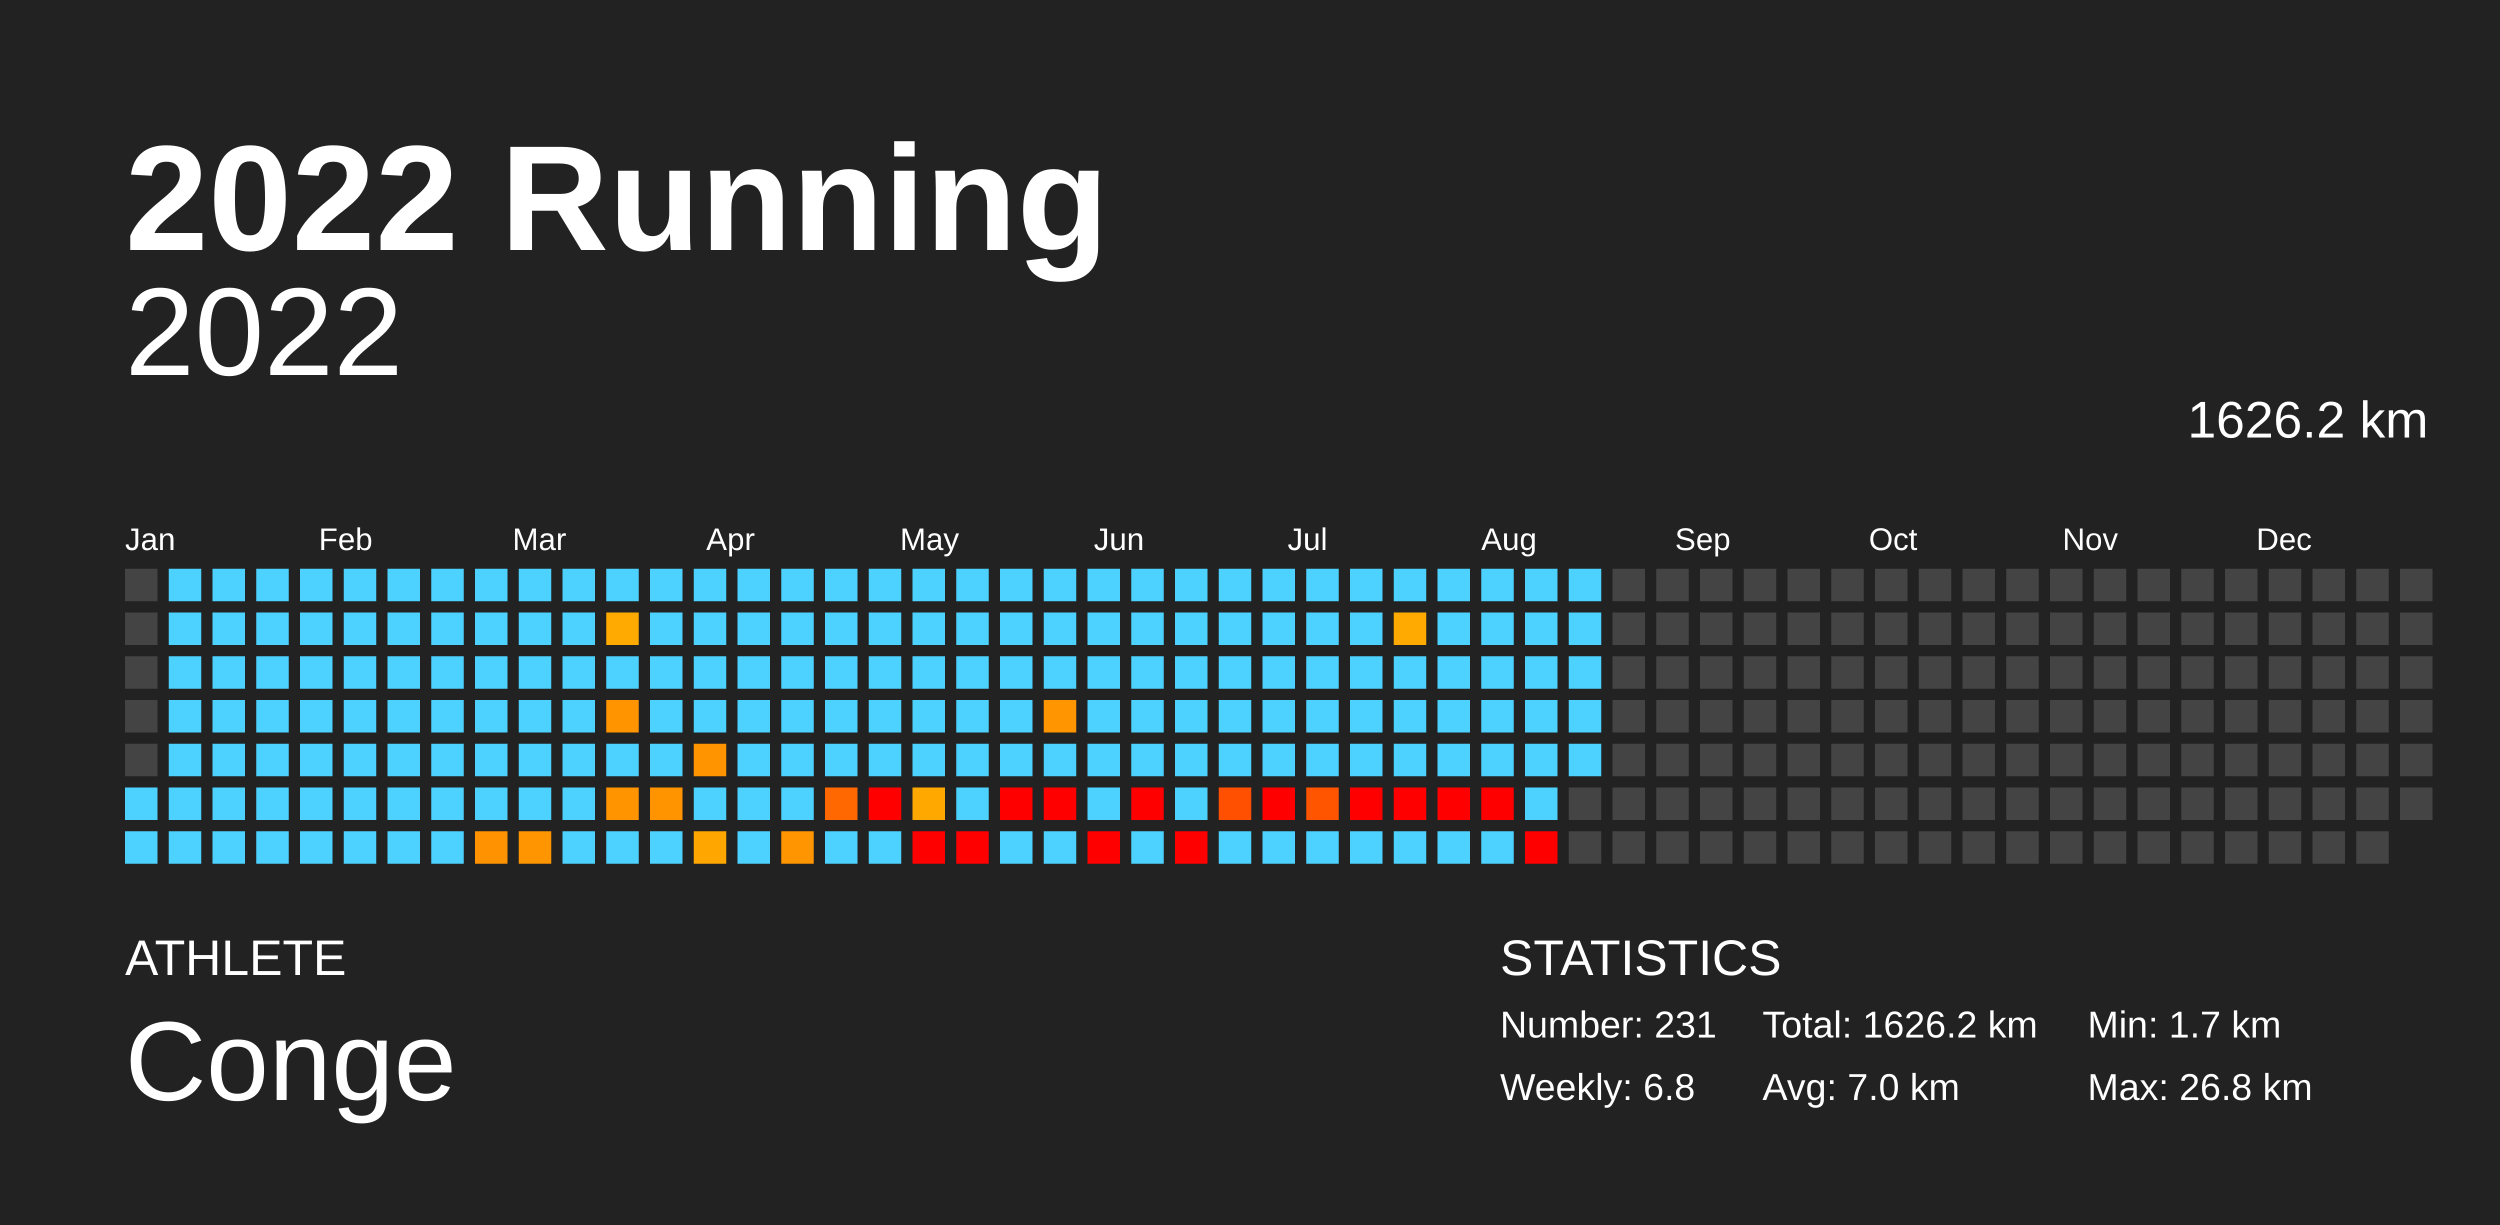
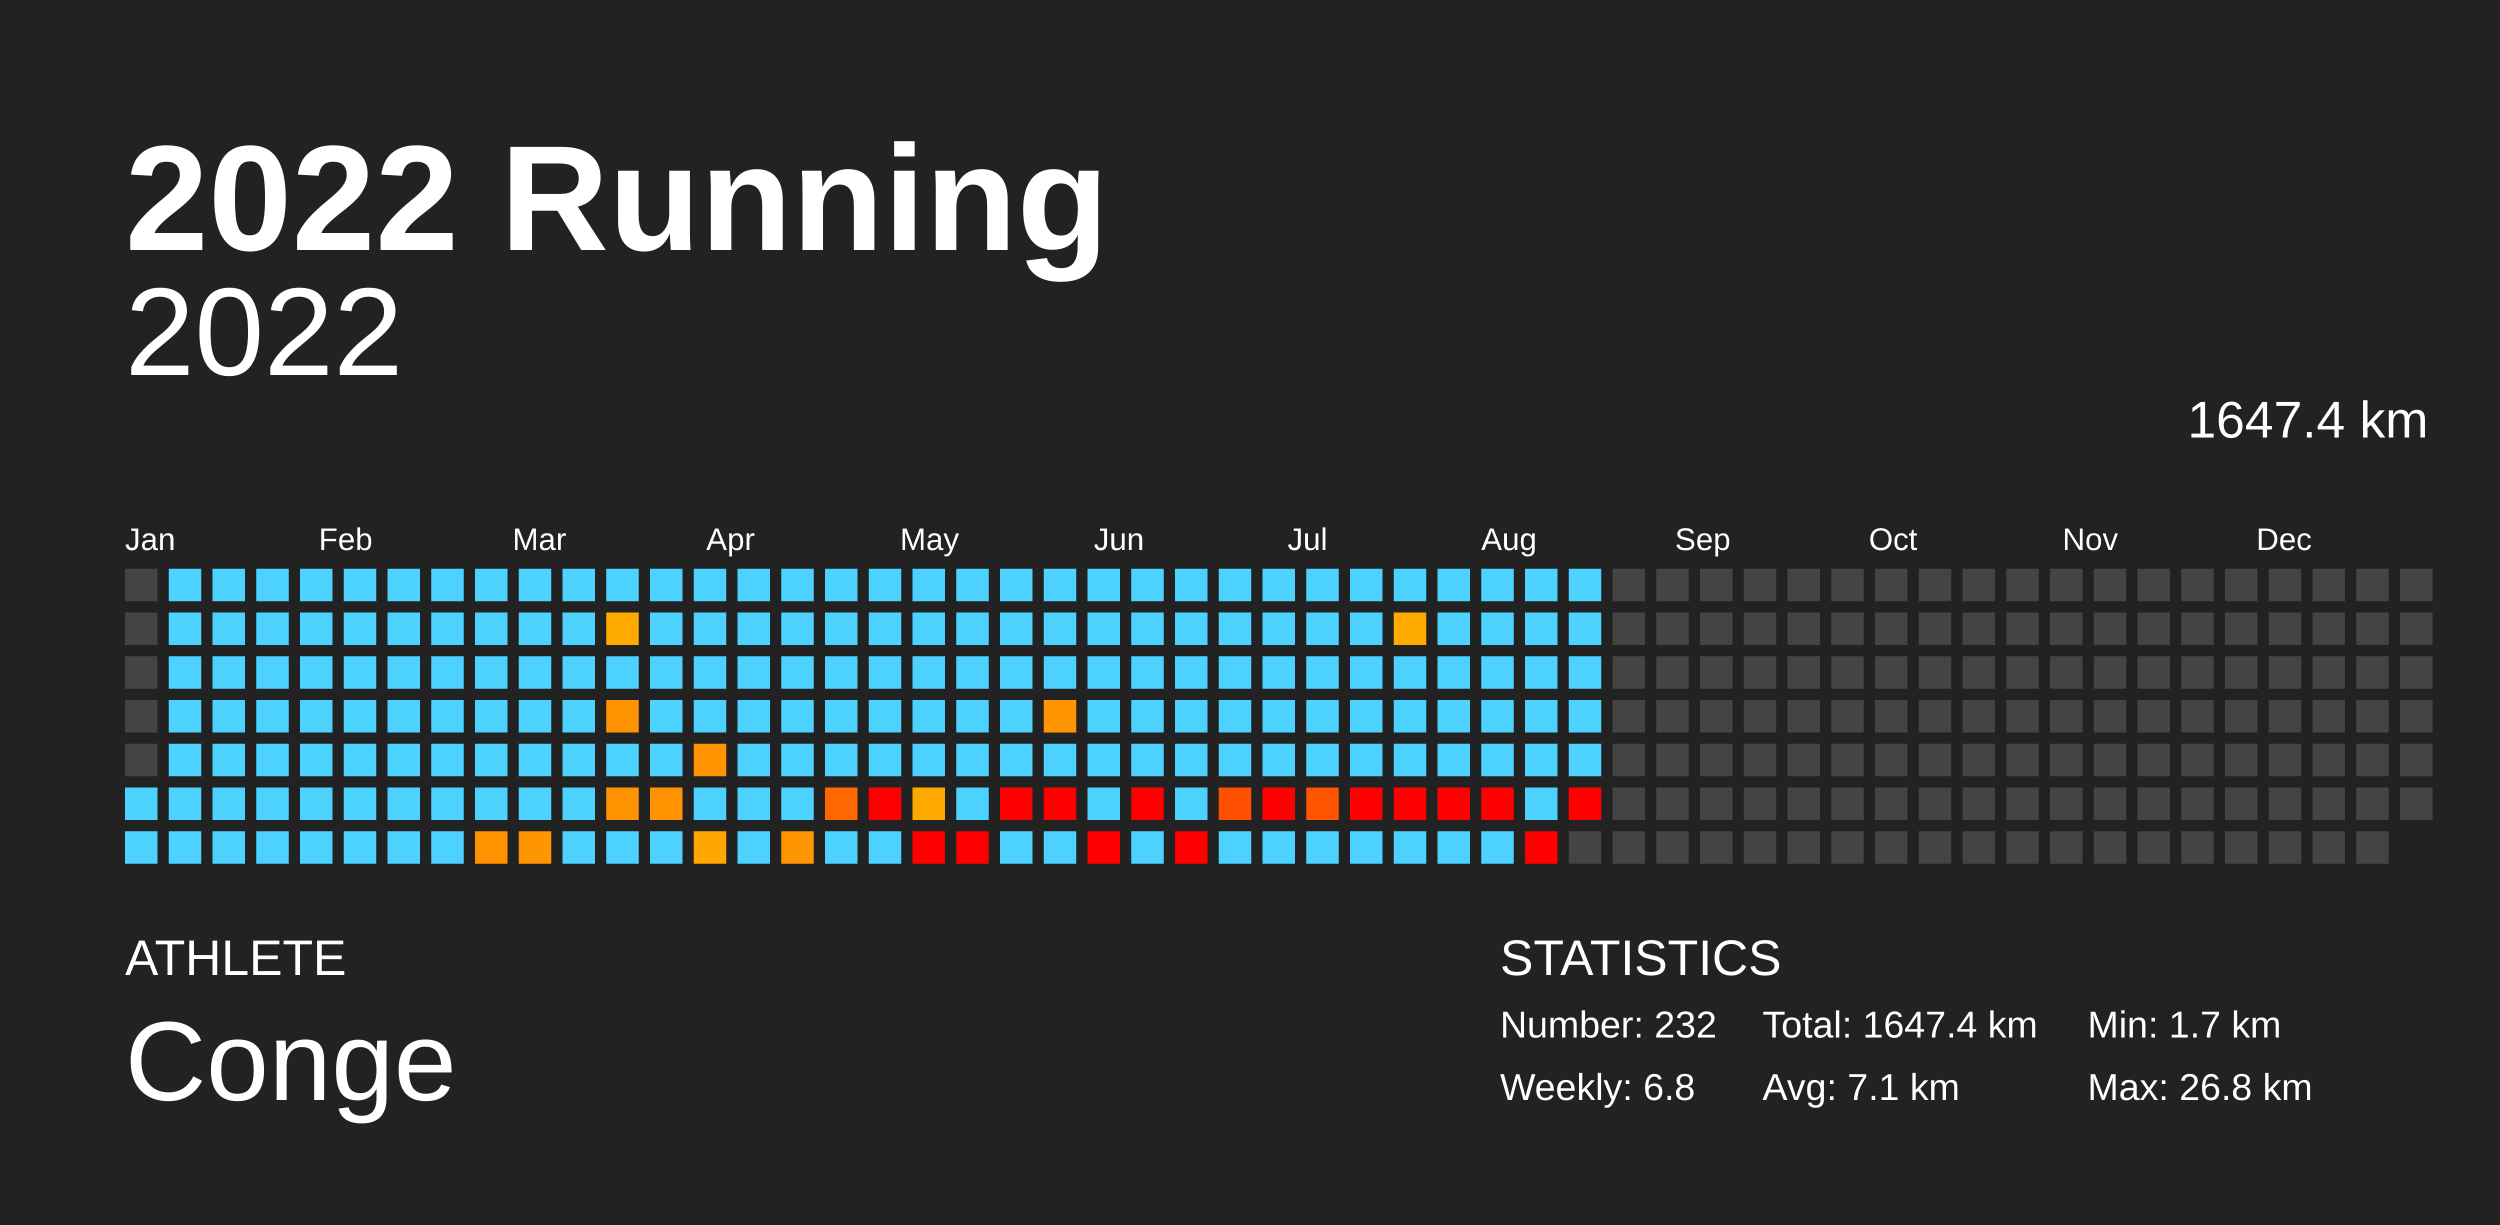
<svg xmlns="http://www.w3.org/2000/svg" baseProfile="full" height="98mm" version="1.1" viewBox="0,0,200,98" width="200mm">
  <defs />
  <rect fill="#222222" height="98" width="200" x="0" y="0" />
  <text fill="#FFFFFF" style="font-size:12px; font-family:Arial; font-weight:bold;" x="10" y="20">2022 Running</text>
  <text fill="#FFFFFF" style="font-size:4px; font-family:Arial" x="10" y="78">ATHLETE</text>
  <text fill="#FFFFFF" style="font-size:9px; font-family:Arial" x="10" y="88">Conge</text>
  <text fill="#FFFFFF" style="font-size:4px; font-family:Arial" x="120" y="78">STATISTICS</text>
-   <text fill="#FFFFFF" style="font-size:3px; font-family:Arial" x="120" y="83">Number: 231</text>
+   <text fill="#FFFFFF" style="font-size:3px; font-family:Arial" x="120" y="83">Number: 232</text>
  <text fill="#FFFFFF" style="font-size:3px; font-family:Arial" x="120" y="88">Weekly: 6.8</text>
-   <text fill="#FFFFFF" style="font-size:3px; font-family:Arial" x="141" y="83">Total: 1626.2 km</text>
-   <text fill="#FFFFFF" style="font-size:3px; font-family:Arial" x="141" y="88">Avg: 7.0 km</text>
+   <text fill="#FFFFFF" style="font-size:3px; font-family:Arial" x="141" y="83">Total: 1647.4 km</text>
+   <text fill="#FFFFFF" style="font-size:3px; font-family:Arial" x="141" y="88">Avg: 7.1 km</text>
  <text fill="#FFFFFF" style="font-size:3px; font-family:Arial" x="167" y="83">Min: 1.7 km</text>
  <text fill="#FFFFFF" style="font-size:3px; font-family:Arial" x="167" y="88">Max: 26.8 km</text>
  <text alignment-baseline="hanging" fill="#FFFFFF" style="font-size:10.0px; font-family:Arial;" x="10" y="30">2022</text>
-   <text alignment-baseline="hanging" fill="#FFFFFF" style="font-size:4.125px; font-family:Arial;" x="175" y="35">1626.2 km</text>
+   <text alignment-baseline="hanging" fill="#FFFFFF" style="font-size:4.125px; font-family:Arial;" x="175" y="35">1647.4 km</text>
  <text fill="#FFFFFF" style="font-size:2.5px; font-family:Arial" x="10.0" y="44">Jan</text>
  <text fill="#FFFFFF" style="font-size:2.5px; font-family:Arial" x="25.5" y="44">Feb</text>
  <text fill="#FFFFFF" style="font-size:2.5px; font-family:Arial" x="41.0" y="44">Mar</text>
  <text fill="#FFFFFF" style="font-size:2.5px; font-family:Arial" x="56.5" y="44">Apr</text>
  <text fill="#FFFFFF" style="font-size:2.5px; font-family:Arial" x="72.0" y="44">May</text>
  <text fill="#FFFFFF" style="font-size:2.5px; font-family:Arial" x="87.5" y="44">Jun</text>
  <text fill="#FFFFFF" style="font-size:2.5px; font-family:Arial" x="103.0" y="44">Jul</text>
  <text fill="#FFFFFF" style="font-size:2.5px; font-family:Arial" x="118.5" y="44">Aug</text>
  <text fill="#FFFFFF" style="font-size:2.5px; font-family:Arial" x="134.0" y="44">Sep</text>
  <text fill="#FFFFFF" style="font-size:2.5px; font-family:Arial" x="149.5" y="44">Oct</text>
  <text fill="#FFFFFF" style="font-size:2.5px; font-family:Arial" x="165.0" y="44">Nov</text>
  <text fill="#FFFFFF" style="font-size:2.5px; font-family:Arial" x="180.5" y="44">Dec</text>
  <rect fill="#444444" height="2.6" width="2.6" x="10.0" y="45.5" />
  <rect fill="#444444" height="2.6" width="2.6" x="10.0" y="49.0" />
  <rect fill="#444444" height="2.6" width="2.6" x="10.0" y="52.5" />
  <rect fill="#444444" height="2.6" width="2.6" x="10.0" y="56.0" />
  <rect fill="#444444" height="2.6" width="2.6" x="10.0" y="59.5" />
  <rect fill="#4dd2ff" height="2.6" width="2.6" x="10.0" y="63.0" />
  <rect fill="#4dd2ff" height="2.6" width="2.6" x="10.0" y="66.5" />
  <rect fill="#4dd2ff" height="2.6" width="2.6" x="13.5" y="45.5" />
  <rect fill="#4dd2ff" height="2.6" width="2.6" x="13.5" y="49.0" />
  <rect fill="#4dd2ff" height="2.6" width="2.6" x="13.5" y="52.5" />
  <rect fill="#4dd2ff" height="2.6" width="2.6" x="13.5" y="56.0" />
  <rect fill="#4dd2ff" height="2.6" width="2.6" x="13.5" y="59.5" />
  <rect fill="#4dd2ff" height="2.6" width="2.6" x="13.5" y="63.0" />
  <rect fill="#4dd2ff" height="2.6" width="2.6" x="13.5" y="66.5" />
  <rect fill="#4dd2ff" height="2.6" width="2.6" x="17.0" y="45.5" />
  <rect fill="#4dd2ff" height="2.6" width="2.6" x="17.0" y="49.0" />
  <rect fill="#4dd2ff" height="2.6" width="2.6" x="17.0" y="52.5" />
  <rect fill="#4dd2ff" height="2.6" width="2.6" x="17.0" y="56.0" />
  <rect fill="#4dd2ff" height="2.6" width="2.6" x="17.0" y="59.5" />
  <rect fill="#4dd2ff" height="2.6" width="2.6" x="17.0" y="63.0" />
  <rect fill="#4dd2ff" height="2.6" width="2.6" x="17.0" y="66.5" />
  <rect fill="#4dd2ff" height="2.6" width="2.6" x="20.5" y="45.5" />
  <rect fill="#4dd2ff" height="2.6" width="2.6" x="20.5" y="49.0" />
  <rect fill="#4dd2ff" height="2.6" width="2.6" x="20.5" y="52.5" />
  <rect fill="#4dd2ff" height="2.6" width="2.6" x="20.5" y="56.0" />
  <rect fill="#4dd2ff" height="2.6" width="2.6" x="20.5" y="59.5" />
  <rect fill="#4dd2ff" height="2.6" width="2.6" x="20.5" y="63.0" />
  <rect fill="#4dd2ff" height="2.6" width="2.6" x="20.5" y="66.5" />
  <rect fill="#4dd2ff" height="2.6" width="2.6" x="24.0" y="45.5" />
  <rect fill="#4dd2ff" height="2.6" width="2.6" x="24.0" y="49.0" />
  <rect fill="#4dd2ff" height="2.6" width="2.6" x="24.0" y="52.5" />
  <rect fill="#4dd2ff" height="2.6" width="2.6" x="24.0" y="56.0" />
  <rect fill="#4dd2ff" height="2.6" width="2.6" x="24.0" y="59.5" />
  <rect fill="#4dd2ff" height="2.6" width="2.6" x="24.0" y="63.0" />
  <rect fill="#4dd2ff" height="2.6" width="2.6" x="24.0" y="66.5" />
  <rect fill="#4dd2ff" height="2.6" width="2.6" x="27.5" y="45.5" />
  <rect fill="#4dd2ff" height="2.6" width="2.6" x="27.5" y="49.0" />
  <rect fill="#4dd2ff" height="2.6" width="2.6" x="27.5" y="52.5" />
  <rect fill="#4dd2ff" height="2.6" width="2.6" x="27.5" y="56.0" />
  <rect fill="#4dd2ff" height="2.6" width="2.6" x="27.5" y="59.5" />
  <rect fill="#4dd2ff" height="2.6" width="2.6" x="27.5" y="63.0" />
  <rect fill="#4dd2ff" height="2.6" width="2.6" x="27.5" y="66.5" />
  <rect fill="#4dd2ff" height="2.6" width="2.6" x="31.0" y="45.5" />
  <rect fill="#4dd2ff" height="2.6" width="2.6" x="31.0" y="49.0" />
  <rect fill="#4dd2ff" height="2.6" width="2.6" x="31.0" y="52.5" />
  <rect fill="#4dd2ff" height="2.6" width="2.6" x="31.0" y="56.0" />
  <rect fill="#4dd2ff" height="2.6" width="2.6" x="31.0" y="59.5" />
  <rect fill="#4dd2ff" height="2.6" width="2.6" x="31.0" y="63.0" />
  <rect fill="#4dd2ff" height="2.6" width="2.6" x="31.0" y="66.5" />
  <rect fill="#4dd2ff" height="2.6" width="2.6" x="34.5" y="45.5" />
  <rect fill="#4dd2ff" height="2.6" width="2.6" x="34.5" y="49.0" />
  <rect fill="#4dd2ff" height="2.6" width="2.6" x="34.5" y="52.5" />
  <rect fill="#4dd2ff" height="2.6" width="2.6" x="34.5" y="56.0" />
  <rect fill="#4dd2ff" height="2.6" width="2.6" x="34.5" y="59.5" />
  <rect fill="#4dd2ff" height="2.6" width="2.6" x="34.5" y="63.0" />
  <rect fill="#4dd2ff" height="2.6" width="2.6" x="34.5" y="66.5" />
  <rect fill="#4dd2ff" height="2.6" width="2.6" x="38.0" y="45.5" />
  <rect fill="#4dd2ff" height="2.6" width="2.6" x="38.0" y="49.0" />
  <rect fill="#4dd2ff" height="2.6" width="2.6" x="38.0" y="52.5" />
  <rect fill="#4dd2ff" height="2.6" width="2.6" x="38.0" y="56.0" />
  <rect fill="#4dd2ff" height="2.6" width="2.6" x="38.0" y="59.5" />
  <rect fill="#4dd2ff" height="2.6" width="2.6" x="38.0" y="63.0" />
  <rect fill="#ff9200" height="2.6" width="2.6" x="38.0" y="66.5" />
  <rect fill="#4dd2ff" height="2.6" width="2.6" x="41.5" y="45.5" />
  <rect fill="#4dd2ff" height="2.6" width="2.6" x="41.5" y="49.0" />
  <rect fill="#4dd2ff" height="2.6" width="2.6" x="41.5" y="52.5" />
  <rect fill="#4dd2ff" height="2.6" width="2.6" x="41.5" y="56.0" />
  <rect fill="#4dd2ff" height="2.6" width="2.6" x="41.5" y="59.5" />
  <rect fill="#4dd2ff" height="2.6" width="2.6" x="41.5" y="63.0" />
  <rect fill="#ff9500" height="2.6" width="2.6" x="41.5" y="66.5" />
  <rect fill="#4dd2ff" height="2.6" width="2.6" x="45.0" y="45.5" />
  <rect fill="#4dd2ff" height="2.6" width="2.6" x="45.0" y="49.0" />
  <rect fill="#4dd2ff" height="2.6" width="2.6" x="45.0" y="52.5" />
  <rect fill="#4dd2ff" height="2.6" width="2.6" x="45.0" y="56.0" />
  <rect fill="#4dd2ff" height="2.6" width="2.6" x="45.0" y="59.5" />
  <rect fill="#4dd2ff" height="2.6" width="2.6" x="45.0" y="63.0" />
  <rect fill="#4dd2ff" height="2.6" width="2.6" x="45.0" y="66.5" />
  <rect fill="#4dd2ff" height="2.6" width="2.6" x="48.5" y="45.5" />
  <rect fill="#ffaa00" height="2.6" width="2.6" x="48.5" y="49.0" />
  <rect fill="#4dd2ff" height="2.6" width="2.6" x="48.5" y="52.5" />
  <rect fill="#ff9300" height="2.6" width="2.6" x="48.5" y="56.0" />
  <rect fill="#4dd2ff" height="2.6" width="2.6" x="48.5" y="59.5" />
  <rect fill="#ff9400" height="2.6" width="2.6" x="48.5" y="63.0" />
  <rect fill="#4dd2ff" height="2.6" width="2.6" x="48.5" y="66.5" />
  <rect fill="#4dd2ff" height="2.6" width="2.6" x="52.0" y="45.5" />
  <rect fill="#4dd2ff" height="2.6" width="2.6" x="52.0" y="49.0" />
  <rect fill="#4dd2ff" height="2.6" width="2.6" x="52.0" y="52.5" />
  <rect fill="#4dd2ff" height="2.6" width="2.6" x="52.0" y="56.0" />
  <rect fill="#4dd2ff" height="2.6" width="2.6" x="52.0" y="59.5" />
  <rect fill="#ff9400" height="2.6" width="2.6" x="52.0" y="63.0" />
  <rect fill="#4dd2ff" height="2.6" width="2.6" x="52.0" y="66.5" />
  <rect fill="#4dd2ff" height="2.6" width="2.6" x="55.5" y="45.5" />
  <rect fill="#4dd2ff" height="2.6" width="2.6" x="55.5" y="49.0" />
  <rect fill="#4dd2ff" height="2.6" width="2.6" x="55.5" y="52.5" />
  <rect fill="#4dd2ff" height="2.6" width="2.6" x="55.5" y="56.0" />
  <rect fill="#ff9400" height="2.6" width="2.6" x="55.5" y="59.5" />
  <rect fill="#4dd2ff" height="2.6" width="2.6" x="55.5" y="63.0" />
  <rect fill="#ffa600" height="2.6" width="2.6" x="55.5" y="66.5" />
  <rect fill="#4dd2ff" height="2.6" width="2.6" x="59.0" y="45.5" />
  <rect fill="#4dd2ff" height="2.6" width="2.6" x="59.0" y="49.0" />
  <rect fill="#4dd2ff" height="2.6" width="2.6" x="59.0" y="52.5" />
  <rect fill="#4dd2ff" height="2.6" width="2.6" x="59.0" y="56.0" />
  <rect fill="#4dd2ff" height="2.6" width="2.6" x="59.0" y="59.5" />
  <rect fill="#4dd2ff" height="2.6" width="2.6" x="59.0" y="63.0" />
  <rect fill="#4dd2ff" height="2.6" width="2.6" x="59.0" y="66.5" />
  <rect fill="#4dd2ff" height="2.6" width="2.6" x="62.5" y="45.5" />
  <rect fill="#4dd2ff" height="2.6" width="2.6" x="62.5" y="49.0" />
  <rect fill="#4dd2ff" height="2.6" width="2.6" x="62.5" y="52.5" />
  <rect fill="#4dd2ff" height="2.6" width="2.6" x="62.5" y="56.0" />
  <rect fill="#4dd2ff" height="2.6" width="2.6" x="62.5" y="59.5" />
  <rect fill="#4dd2ff" height="2.6" width="2.6" x="62.5" y="63.0" />
  <rect fill="#ff9500" height="2.6" width="2.6" x="62.5" y="66.5" />
  <rect fill="#4dd2ff" height="2.6" width="2.6" x="66.0" y="45.5" />
  <rect fill="#4dd2ff" height="2.6" width="2.6" x="66.0" y="49.0" />
  <rect fill="#4dd2ff" height="2.6" width="2.6" x="66.0" y="52.5" />
  <rect fill="#4dd2ff" height="2.6" width="2.6" x="66.0" y="56.0" />
  <rect fill="#4dd2ff" height="2.6" width="2.6" x="66.0" y="59.5" />
  <rect fill="#ff6700" height="2.6" width="2.6" x="66.0" y="63.0" />
  <rect fill="#4dd2ff" height="2.6" width="2.6" x="66.0" y="66.5" />
  <rect fill="#4dd2ff" height="2.6" width="2.6" x="69.5" y="45.5" />
  <rect fill="#4dd2ff" height="2.6" width="2.6" x="69.5" y="49.0" />
  <rect fill="#4dd2ff" height="2.6" width="2.6" x="69.5" y="52.5" />
  <rect fill="#4dd2ff" height="2.6" width="2.6" x="69.5" y="56.0" />
  <rect fill="#4dd2ff" height="2.6" width="2.6" x="69.5" y="59.5" />
  <rect fill="red" height="2.6" width="2.6" x="69.5" y="63.0" />
  <rect fill="#4dd2ff" height="2.6" width="2.6" x="69.5" y="66.5" />
  <rect fill="#4dd2ff" height="2.6" width="2.6" x="73.0" y="45.5" />
  <rect fill="#4dd2ff" height="2.6" width="2.6" x="73.0" y="49.0" />
  <rect fill="#4dd2ff" height="2.6" width="2.6" x="73.0" y="52.5" />
  <rect fill="#4dd2ff" height="2.6" width="2.6" x="73.0" y="56.0" />
  <rect fill="#4dd2ff" height="2.6" width="2.6" x="73.0" y="59.5" />
  <rect fill="#ffa800" height="2.6" width="2.6" x="73.0" y="63.0" />
  <rect fill="red" height="2.6" width="2.6" x="73.0" y="66.5" />
  <rect fill="#4dd2ff" height="2.6" width="2.6" x="76.5" y="45.5" />
  <rect fill="#4dd2ff" height="2.6" width="2.6" x="76.5" y="49.0" />
  <rect fill="#4dd2ff" height="2.6" width="2.6" x="76.5" y="52.5" />
  <rect fill="#4dd2ff" height="2.6" width="2.6" x="76.5" y="56.0" />
  <rect fill="#4dd2ff" height="2.6" width="2.6" x="76.5" y="59.5" />
  <rect fill="#4dd2ff" height="2.6" width="2.6" x="76.5" y="63.0" />
  <rect fill="red" height="2.6" width="2.6" x="76.5" y="66.5" />
  <rect fill="#4dd2ff" height="2.6" width="2.6" x="80.0" y="45.5" />
  <rect fill="#4dd2ff" height="2.6" width="2.6" x="80.0" y="49.0" />
  <rect fill="#4dd2ff" height="2.6" width="2.6" x="80.0" y="52.5" />
  <rect fill="#4dd2ff" height="2.6" width="2.6" x="80.0" y="56.0" />
  <rect fill="#4dd2ff" height="2.6" width="2.6" x="80.0" y="59.5" />
  <rect fill="red" height="2.6" width="2.6" x="80.0" y="63.0" />
  <rect fill="#4dd2ff" height="2.6" width="2.6" x="80.0" y="66.5" />
  <rect fill="#4dd2ff" height="2.6" width="2.6" x="83.5" y="45.5" />
  <rect fill="#4dd2ff" height="2.6" width="2.6" x="83.5" y="49.0" />
  <rect fill="#4dd2ff" height="2.6" width="2.6" x="83.5" y="52.5" />
  <rect fill="#ff9500" height="2.6" width="2.6" x="83.5" y="56.0" />
  <rect fill="#4dd2ff" height="2.6" width="2.6" x="83.5" y="59.5" />
  <rect fill="red" height="2.6" width="2.6" x="83.5" y="63.0" />
  <rect fill="#4dd2ff" height="2.6" width="2.6" x="83.5" y="66.5" />
  <rect fill="#4dd2ff" height="2.6" width="2.6" x="87.0" y="45.5" />
  <rect fill="#4dd2ff" height="2.6" width="2.6" x="87.0" y="49.0" />
  <rect fill="#4dd2ff" height="2.6" width="2.6" x="87.0" y="52.5" />
  <rect fill="#4dd2ff" height="2.6" width="2.6" x="87.0" y="56.0" />
  <rect fill="#4dd2ff" height="2.6" width="2.6" x="87.0" y="59.5" />
  <rect fill="#4dd2ff" height="2.6" width="2.6" x="87.0" y="63.0" />
  <rect fill="red" height="2.6" width="2.6" x="87.0" y="66.5" />
  <rect fill="#4dd2ff" height="2.6" width="2.6" x="90.5" y="45.5" />
  <rect fill="#4dd2ff" height="2.6" width="2.6" x="90.5" y="49.0" />
  <rect fill="#4dd2ff" height="2.6" width="2.6" x="90.5" y="52.5" />
  <rect fill="#4dd2ff" height="2.6" width="2.6" x="90.5" y="56.0" />
  <rect fill="#4dd2ff" height="2.6" width="2.6" x="90.5" y="59.5" />
  <rect fill="red" height="2.6" width="2.6" x="90.5" y="63.0" />
  <rect fill="#4dd2ff" height="2.6" width="2.6" x="90.5" y="66.5" />
  <rect fill="#4dd2ff" height="2.6" width="2.6" x="94.0" y="45.5" />
  <rect fill="#4dd2ff" height="2.6" width="2.6" x="94.0" y="49.0" />
  <rect fill="#4dd2ff" height="2.6" width="2.6" x="94.0" y="52.5" />
  <rect fill="#4dd2ff" height="2.6" width="2.6" x="94.0" y="56.0" />
  <rect fill="#4dd2ff" height="2.6" width="2.6" x="94.0" y="59.5" />
  <rect fill="#4dd2ff" height="2.6" width="2.6" x="94.0" y="63.0" />
  <rect fill="red" height="2.6" width="2.6" x="94.0" y="66.5" />
  <rect fill="#4dd2ff" height="2.6" width="2.6" x="97.5" y="45.5" />
  <rect fill="#4dd2ff" height="2.6" width="2.6" x="97.5" y="49.0" />
  <rect fill="#4dd2ff" height="2.6" width="2.6" x="97.5" y="52.5" />
  <rect fill="#4dd2ff" height="2.6" width="2.6" x="97.5" y="56.0" />
  <rect fill="#4dd2ff" height="2.6" width="2.6" x="97.5" y="59.5" />
  <rect fill="#ff4f00" height="2.6" width="2.6" x="97.5" y="63.0" />
  <rect fill="#4dd2ff" height="2.6" width="2.6" x="97.5" y="66.5" />
  <rect fill="#4dd2ff" height="2.6" width="2.6" x="101.0" y="45.5" />
  <rect fill="#4dd2ff" height="2.6" width="2.6" x="101.0" y="49.0" />
  <rect fill="#4dd2ff" height="2.6" width="2.6" x="101.0" y="52.5" />
  <rect fill="#4dd2ff" height="2.6" width="2.6" x="101.0" y="56.0" />
  <rect fill="#4dd2ff" height="2.6" width="2.6" x="101.0" y="59.5" />
  <rect fill="red" height="2.6" width="2.6" x="101.0" y="63.0" />
  <rect fill="#4dd2ff" height="2.6" width="2.6" x="101.0" y="66.5" />
  <rect fill="#4dd2ff" height="2.6" width="2.6" x="104.5" y="45.5" />
  <rect fill="#4dd2ff" height="2.6" width="2.6" x="104.5" y="49.0" />
  <rect fill="#4dd2ff" height="2.6" width="2.6" x="104.5" y="52.5" />
  <rect fill="#4dd2ff" height="2.6" width="2.6" x="104.5" y="56.0" />
  <rect fill="#4dd2ff" height="2.6" width="2.6" x="104.5" y="59.5" />
  <rect fill="#ff5400" height="2.6" width="2.6" x="104.5" y="63.0" />
  <rect fill="#4dd2ff" height="2.6" width="2.6" x="104.5" y="66.5" />
  <rect fill="#4dd2ff" height="2.6" width="2.6" x="108.0" y="45.5" />
  <rect fill="#4dd2ff" height="2.6" width="2.6" x="108.0" y="49.0" />
  <rect fill="#4dd2ff" height="2.6" width="2.6" x="108.0" y="52.5" />
  <rect fill="#4dd2ff" height="2.6" width="2.6" x="108.0" y="56.0" />
  <rect fill="#4dd2ff" height="2.6" width="2.6" x="108.0" y="59.5" />
  <rect fill="red" height="2.6" width="2.6" x="108.0" y="63.0" />
  <rect fill="#4dd2ff" height="2.6" width="2.6" x="108.0" y="66.5" />
  <rect fill="#4dd2ff" height="2.6" width="2.6" x="111.5" y="45.5" />
  <rect fill="#ffaa00" height="2.6" width="2.6" x="111.5" y="49.0" />
  <rect fill="#4dd2ff" height="2.6" width="2.6" x="111.5" y="52.5" />
  <rect fill="#4dd2ff" height="2.6" width="2.6" x="111.5" y="56.0" />
  <rect fill="#4dd2ff" height="2.6" width="2.6" x="111.5" y="59.5" />
  <rect fill="red" height="2.6" width="2.6" x="111.5" y="63.0" />
  <rect fill="#4dd2ff" height="2.6" width="2.6" x="111.5" y="66.5" />
  <rect fill="#4dd2ff" height="2.6" width="2.6" x="115.0" y="45.5" />
  <rect fill="#4dd2ff" height="2.6" width="2.6" x="115.0" y="49.0" />
  <rect fill="#4dd2ff" height="2.6" width="2.6" x="115.0" y="52.5" />
  <rect fill="#4dd2ff" height="2.6" width="2.6" x="115.0" y="56.0" />
  <rect fill="#4dd2ff" height="2.6" width="2.6" x="115.0" y="59.5" />
  <rect fill="red" height="2.6" width="2.6" x="115.0" y="63.0" />
  <rect fill="#4dd2ff" height="2.6" width="2.6" x="115.0" y="66.5" />
  <rect fill="#4dd2ff" height="2.6" width="2.6" x="118.5" y="45.5" />
  <rect fill="#4dd2ff" height="2.6" width="2.6" x="118.5" y="49.0" />
  <rect fill="#4dd2ff" height="2.6" width="2.6" x="118.5" y="52.5" />
  <rect fill="#4dd2ff" height="2.6" width="2.6" x="118.5" y="56.0" />
  <rect fill="#4dd2ff" height="2.6" width="2.6" x="118.5" y="59.5" />
  <rect fill="red" height="2.6" width="2.6" x="118.5" y="63.0" />
  <rect fill="#4dd2ff" height="2.6" width="2.6" x="118.5" y="66.5" />
  <rect fill="#4dd2ff" height="2.6" width="2.6" x="122.0" y="45.5" />
  <rect fill="#4dd2ff" height="2.6" width="2.6" x="122.0" y="49.0" />
  <rect fill="#4dd2ff" height="2.6" width="2.6" x="122.0" y="52.5" />
  <rect fill="#4dd2ff" height="2.6" width="2.6" x="122.0" y="56.0" />
  <rect fill="#4dd2ff" height="2.6" width="2.6" x="122.0" y="59.5" />
  <rect fill="#4dd2ff" height="2.6" width="2.6" x="122.0" y="63.0" />
  <rect fill="red" height="2.6" width="2.6" x="122.0" y="66.5" />
  <rect fill="#4dd2ff" height="2.6" width="2.6" x="125.5" y="45.5" />
  <rect fill="#4dd2ff" height="2.6" width="2.6" x="125.5" y="49.0" />
  <rect fill="#4dd2ff" height="2.6" width="2.6" x="125.5" y="52.5" />
  <rect fill="#4dd2ff" height="2.6" width="2.6" x="125.5" y="56.0" />
  <rect fill="#4dd2ff" height="2.6" width="2.6" x="125.5" y="59.5" />
-   <rect fill="#444444" height="2.6" width="2.6" x="125.5" y="63.0" />
+   <rect fill="red" height="2.6" width="2.6" x="125.5" y="63.0" />
  <rect fill="#444444" height="2.6" width="2.6" x="125.5" y="66.5" />
  <rect fill="#444444" height="2.6" width="2.6" x="129.0" y="45.5" />
  <rect fill="#444444" height="2.6" width="2.6" x="129.0" y="49.0" />
  <rect fill="#444444" height="2.6" width="2.6" x="129.0" y="52.5" />
  <rect fill="#444444" height="2.6" width="2.6" x="129.0" y="56.0" />
  <rect fill="#444444" height="2.6" width="2.6" x="129.0" y="59.5" />
  <rect fill="#444444" height="2.6" width="2.6" x="129.0" y="63.0" />
  <rect fill="#444444" height="2.6" width="2.6" x="129.0" y="66.5" />
  <rect fill="#444444" height="2.6" width="2.6" x="132.5" y="45.5" />
  <rect fill="#444444" height="2.6" width="2.6" x="132.5" y="49.0" />
  <rect fill="#444444" height="2.6" width="2.6" x="132.5" y="52.5" />
  <rect fill="#444444" height="2.6" width="2.6" x="132.5" y="56.0" />
  <rect fill="#444444" height="2.6" width="2.6" x="132.5" y="59.5" />
  <rect fill="#444444" height="2.6" width="2.6" x="132.5" y="63.0" />
  <rect fill="#444444" height="2.6" width="2.6" x="132.5" y="66.5" />
  <rect fill="#444444" height="2.6" width="2.6" x="136.0" y="45.5" />
  <rect fill="#444444" height="2.6" width="2.6" x="136.0" y="49.0" />
  <rect fill="#444444" height="2.6" width="2.6" x="136.0" y="52.5" />
  <rect fill="#444444" height="2.6" width="2.6" x="136.0" y="56.0" />
  <rect fill="#444444" height="2.6" width="2.6" x="136.0" y="59.5" />
  <rect fill="#444444" height="2.6" width="2.6" x="136.0" y="63.0" />
  <rect fill="#444444" height="2.6" width="2.6" x="136.0" y="66.5" />
  <rect fill="#444444" height="2.6" width="2.6" x="139.5" y="45.5" />
  <rect fill="#444444" height="2.6" width="2.6" x="139.5" y="49.0" />
  <rect fill="#444444" height="2.6" width="2.6" x="139.5" y="52.5" />
  <rect fill="#444444" height="2.6" width="2.6" x="139.5" y="56.0" />
  <rect fill="#444444" height="2.6" width="2.6" x="139.5" y="59.5" />
  <rect fill="#444444" height="2.6" width="2.6" x="139.5" y="63.0" />
  <rect fill="#444444" height="2.6" width="2.6" x="139.5" y="66.5" />
  <rect fill="#444444" height="2.6" width="2.6" x="143.0" y="45.5" />
  <rect fill="#444444" height="2.6" width="2.6" x="143.0" y="49.0" />
  <rect fill="#444444" height="2.6" width="2.6" x="143.0" y="52.5" />
  <rect fill="#444444" height="2.6" width="2.6" x="143.0" y="56.0" />
  <rect fill="#444444" height="2.6" width="2.6" x="143.0" y="59.5" />
  <rect fill="#444444" height="2.6" width="2.6" x="143.0" y="63.0" />
  <rect fill="#444444" height="2.6" width="2.6" x="143.0" y="66.5" />
  <rect fill="#444444" height="2.6" width="2.6" x="146.5" y="45.5" />
  <rect fill="#444444" height="2.6" width="2.6" x="146.5" y="49.0" />
  <rect fill="#444444" height="2.6" width="2.6" x="146.5" y="52.5" />
  <rect fill="#444444" height="2.6" width="2.6" x="146.5" y="56.0" />
  <rect fill="#444444" height="2.6" width="2.6" x="146.5" y="59.5" />
  <rect fill="#444444" height="2.6" width="2.6" x="146.5" y="63.0" />
  <rect fill="#444444" height="2.6" width="2.6" x="146.5" y="66.5" />
  <rect fill="#444444" height="2.6" width="2.6" x="150.0" y="45.5" />
  <rect fill="#444444" height="2.6" width="2.6" x="150.0" y="49.0" />
  <rect fill="#444444" height="2.6" width="2.6" x="150.0" y="52.5" />
  <rect fill="#444444" height="2.6" width="2.6" x="150.0" y="56.0" />
  <rect fill="#444444" height="2.6" width="2.6" x="150.0" y="59.5" />
  <rect fill="#444444" height="2.6" width="2.6" x="150.0" y="63.0" />
  <rect fill="#444444" height="2.6" width="2.6" x="150.0" y="66.5" />
  <rect fill="#444444" height="2.6" width="2.6" x="153.5" y="45.5" />
  <rect fill="#444444" height="2.6" width="2.6" x="153.5" y="49.0" />
  <rect fill="#444444" height="2.6" width="2.6" x="153.5" y="52.5" />
  <rect fill="#444444" height="2.6" width="2.6" x="153.5" y="56.0" />
  <rect fill="#444444" height="2.6" width="2.6" x="153.5" y="59.5" />
  <rect fill="#444444" height="2.6" width="2.6" x="153.5" y="63.0" />
  <rect fill="#444444" height="2.6" width="2.6" x="153.5" y="66.5" />
  <rect fill="#444444" height="2.6" width="2.6" x="157.0" y="45.5" />
  <rect fill="#444444" height="2.6" width="2.6" x="157.0" y="49.0" />
  <rect fill="#444444" height="2.6" width="2.6" x="157.0" y="52.5" />
  <rect fill="#444444" height="2.6" width="2.6" x="157.0" y="56.0" />
  <rect fill="#444444" height="2.6" width="2.6" x="157.0" y="59.5" />
  <rect fill="#444444" height="2.6" width="2.6" x="157.0" y="63.0" />
  <rect fill="#444444" height="2.6" width="2.6" x="157.0" y="66.5" />
  <rect fill="#444444" height="2.6" width="2.6" x="160.5" y="45.5" />
  <rect fill="#444444" height="2.6" width="2.6" x="160.5" y="49.0" />
  <rect fill="#444444" height="2.6" width="2.6" x="160.5" y="52.5" />
  <rect fill="#444444" height="2.6" width="2.6" x="160.5" y="56.0" />
  <rect fill="#444444" height="2.6" width="2.6" x="160.5" y="59.5" />
  <rect fill="#444444" height="2.6" width="2.6" x="160.5" y="63.0" />
  <rect fill="#444444" height="2.6" width="2.6" x="160.5" y="66.5" />
  <rect fill="#444444" height="2.6" width="2.6" x="164.0" y="45.5" />
  <rect fill="#444444" height="2.6" width="2.6" x="164.0" y="49.0" />
  <rect fill="#444444" height="2.6" width="2.6" x="164.0" y="52.5" />
  <rect fill="#444444" height="2.6" width="2.6" x="164.0" y="56.0" />
  <rect fill="#444444" height="2.6" width="2.6" x="164.0" y="59.5" />
  <rect fill="#444444" height="2.6" width="2.6" x="164.0" y="63.0" />
  <rect fill="#444444" height="2.6" width="2.6" x="164.0" y="66.5" />
  <rect fill="#444444" height="2.6" width="2.6" x="167.5" y="45.5" />
  <rect fill="#444444" height="2.6" width="2.6" x="167.5" y="49.0" />
  <rect fill="#444444" height="2.6" width="2.6" x="167.5" y="52.5" />
  <rect fill="#444444" height="2.6" width="2.6" x="167.5" y="56.0" />
  <rect fill="#444444" height="2.6" width="2.6" x="167.5" y="59.5" />
  <rect fill="#444444" height="2.6" width="2.6" x="167.5" y="63.0" />
  <rect fill="#444444" height="2.6" width="2.6" x="167.5" y="66.5" />
  <rect fill="#444444" height="2.6" width="2.6" x="171.0" y="45.5" />
  <rect fill="#444444" height="2.6" width="2.6" x="171.0" y="49.0" />
  <rect fill="#444444" height="2.6" width="2.6" x="171.0" y="52.5" />
  <rect fill="#444444" height="2.6" width="2.6" x="171.0" y="56.0" />
  <rect fill="#444444" height="2.6" width="2.6" x="171.0" y="59.5" />
  <rect fill="#444444" height="2.6" width="2.6" x="171.0" y="63.0" />
  <rect fill="#444444" height="2.6" width="2.6" x="171.0" y="66.5" />
  <rect fill="#444444" height="2.6" width="2.6" x="174.5" y="45.5" />
  <rect fill="#444444" height="2.6" width="2.6" x="174.5" y="49.0" />
  <rect fill="#444444" height="2.6" width="2.6" x="174.5" y="52.5" />
  <rect fill="#444444" height="2.6" width="2.6" x="174.5" y="56.0" />
  <rect fill="#444444" height="2.6" width="2.6" x="174.5" y="59.5" />
  <rect fill="#444444" height="2.6" width="2.6" x="174.5" y="63.0" />
  <rect fill="#444444" height="2.6" width="2.6" x="174.5" y="66.5" />
  <rect fill="#444444" height="2.6" width="2.6" x="178.0" y="45.5" />
  <rect fill="#444444" height="2.6" width="2.6" x="178.0" y="49.0" />
  <rect fill="#444444" height="2.6" width="2.6" x="178.0" y="52.5" />
  <rect fill="#444444" height="2.6" width="2.6" x="178.0" y="56.0" />
  <rect fill="#444444" height="2.6" width="2.6" x="178.0" y="59.5" />
  <rect fill="#444444" height="2.6" width="2.6" x="178.0" y="63.0" />
  <rect fill="#444444" height="2.6" width="2.6" x="178.0" y="66.5" />
  <rect fill="#444444" height="2.6" width="2.6" x="181.5" y="45.5" />
  <rect fill="#444444" height="2.6" width="2.6" x="181.5" y="49.0" />
  <rect fill="#444444" height="2.6" width="2.6" x="181.5" y="52.5" />
  <rect fill="#444444" height="2.6" width="2.6" x="181.5" y="56.0" />
  <rect fill="#444444" height="2.6" width="2.6" x="181.5" y="59.5" />
  <rect fill="#444444" height="2.6" width="2.6" x="181.5" y="63.0" />
  <rect fill="#444444" height="2.6" width="2.6" x="181.5" y="66.5" />
  <rect fill="#444444" height="2.6" width="2.6" x="185.0" y="45.5" />
  <rect fill="#444444" height="2.6" width="2.6" x="185.0" y="49.0" />
  <rect fill="#444444" height="2.6" width="2.6" x="185.0" y="52.5" />
  <rect fill="#444444" height="2.6" width="2.6" x="185.0" y="56.0" />
  <rect fill="#444444" height="2.6" width="2.6" x="185.0" y="59.5" />
  <rect fill="#444444" height="2.6" width="2.6" x="185.0" y="63.0" />
  <rect fill="#444444" height="2.6" width="2.6" x="185.0" y="66.5" />
  <rect fill="#444444" height="2.6" width="2.6" x="188.5" y="45.5" />
  <rect fill="#444444" height="2.6" width="2.6" x="188.5" y="49.0" />
  <rect fill="#444444" height="2.6" width="2.6" x="188.5" y="52.5" />
  <rect fill="#444444" height="2.6" width="2.6" x="188.5" y="56.0" />
  <rect fill="#444444" height="2.6" width="2.6" x="188.5" y="59.5" />
  <rect fill="#444444" height="2.6" width="2.6" x="188.5" y="63.0" />
  <rect fill="#444444" height="2.6" width="2.6" x="188.5" y="66.5" />
  <rect fill="#444444" height="2.6" width="2.6" x="192.0" y="45.5" />
  <rect fill="#444444" height="2.6" width="2.6" x="192.0" y="49.0" />
  <rect fill="#444444" height="2.6" width="2.6" x="192.0" y="52.5" />
  <rect fill="#444444" height="2.6" width="2.6" x="192.0" y="56.0" />
  <rect fill="#444444" height="2.6" width="2.6" x="192.0" y="59.5" />
  <rect fill="#444444" height="2.6" width="2.6" x="192.0" y="63.0" />
</svg>
